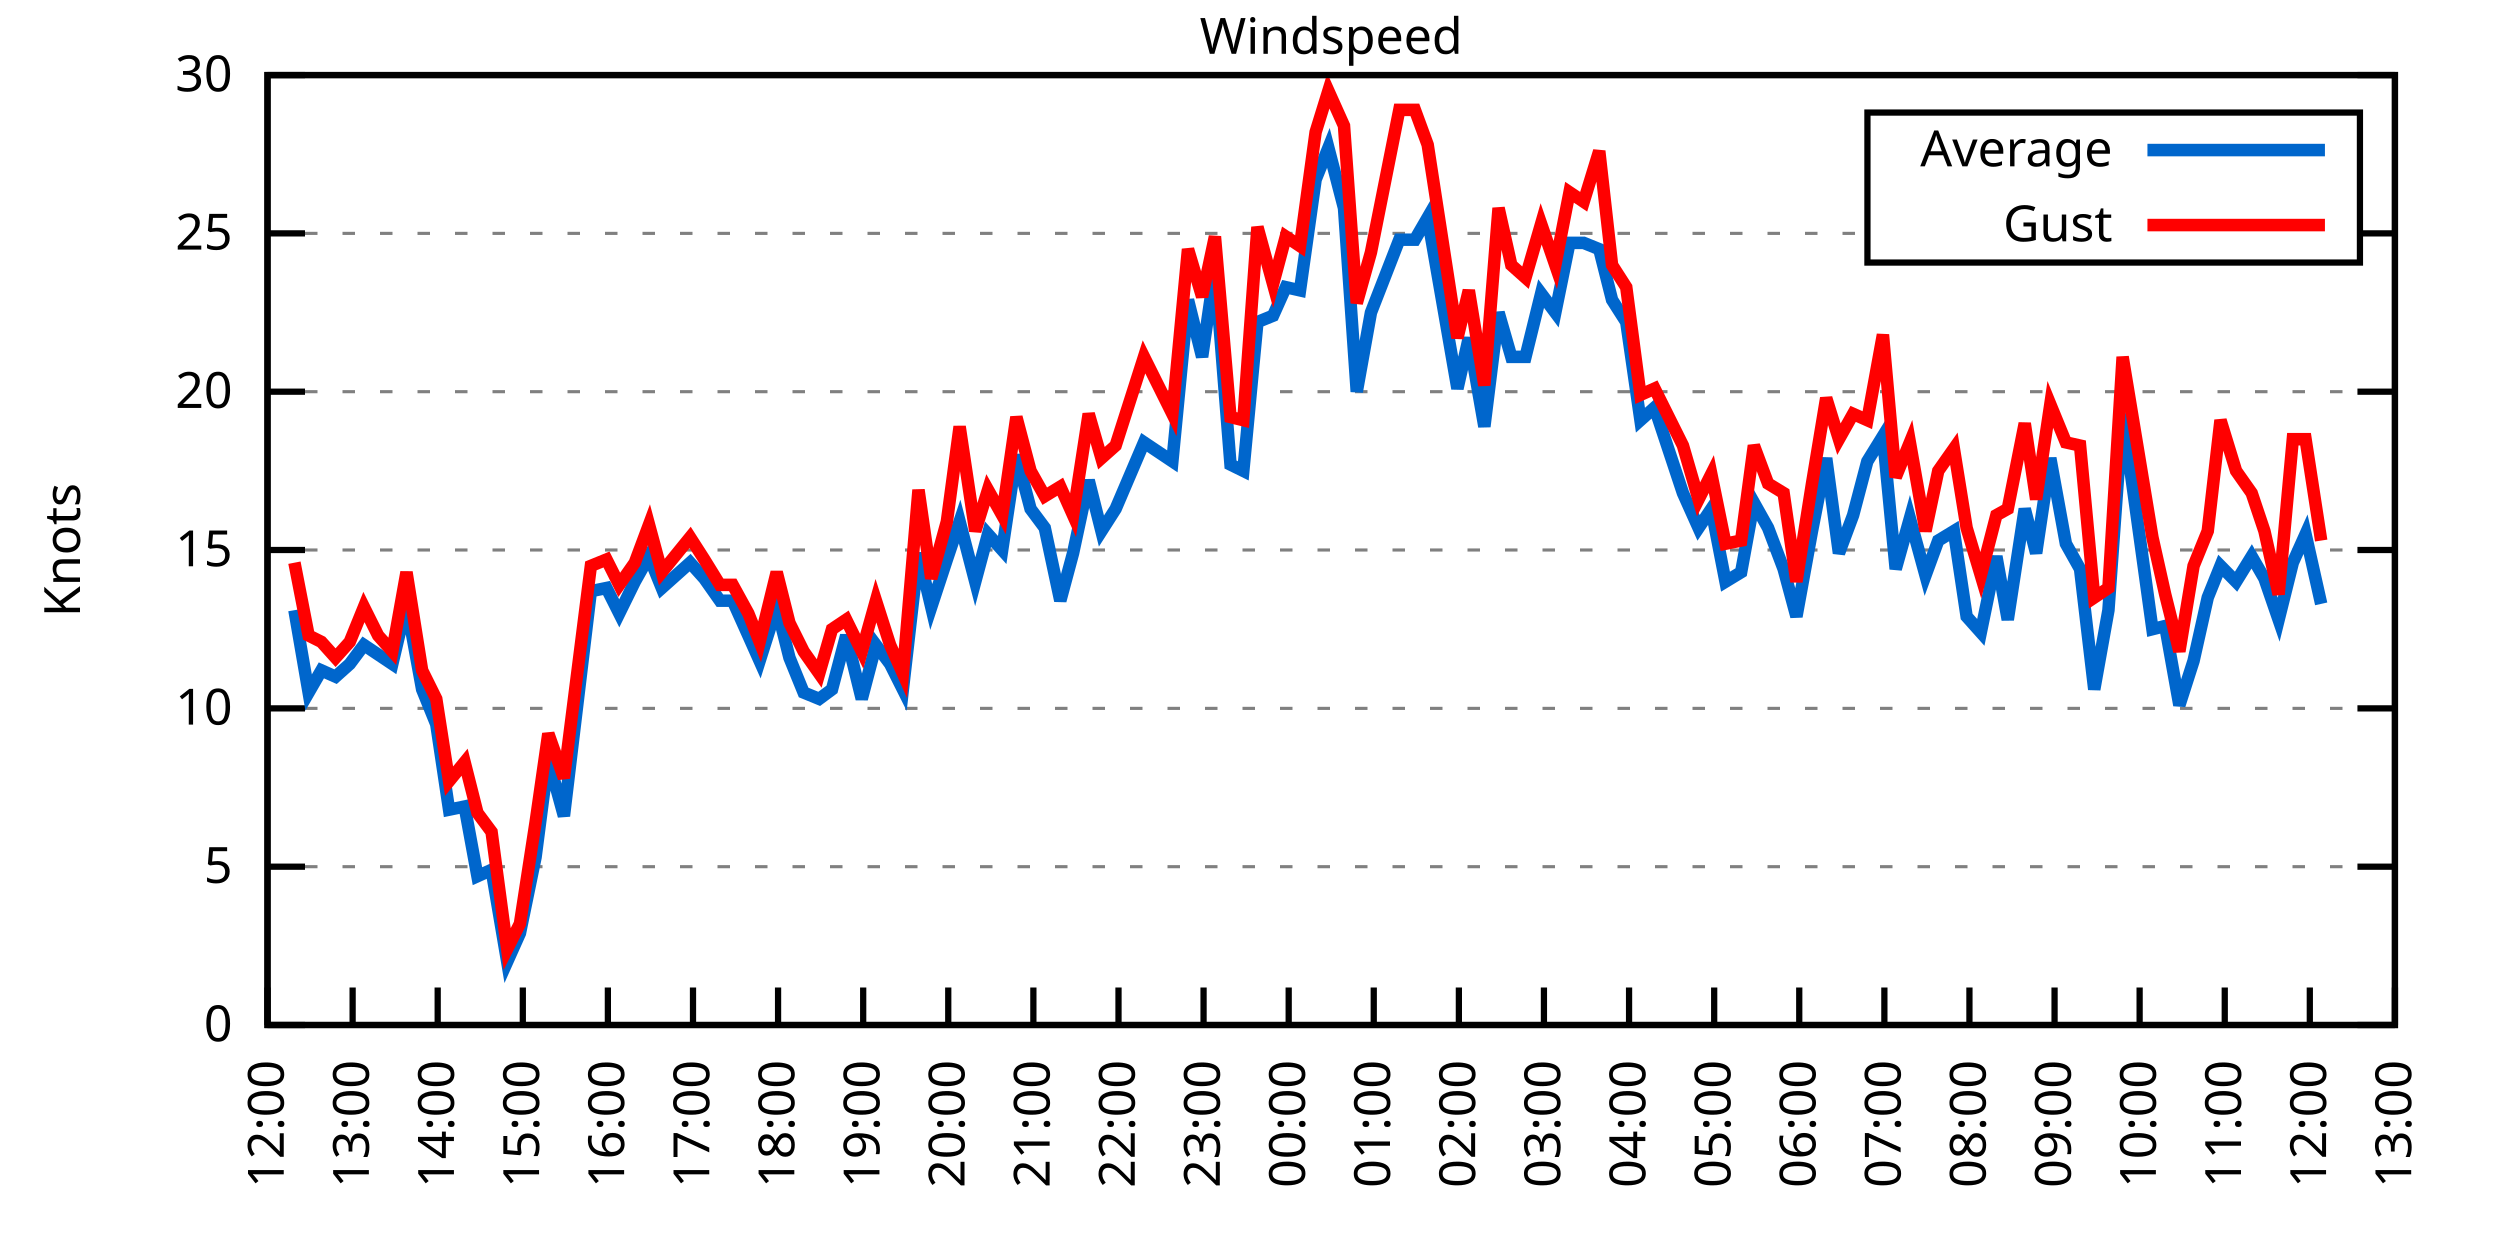
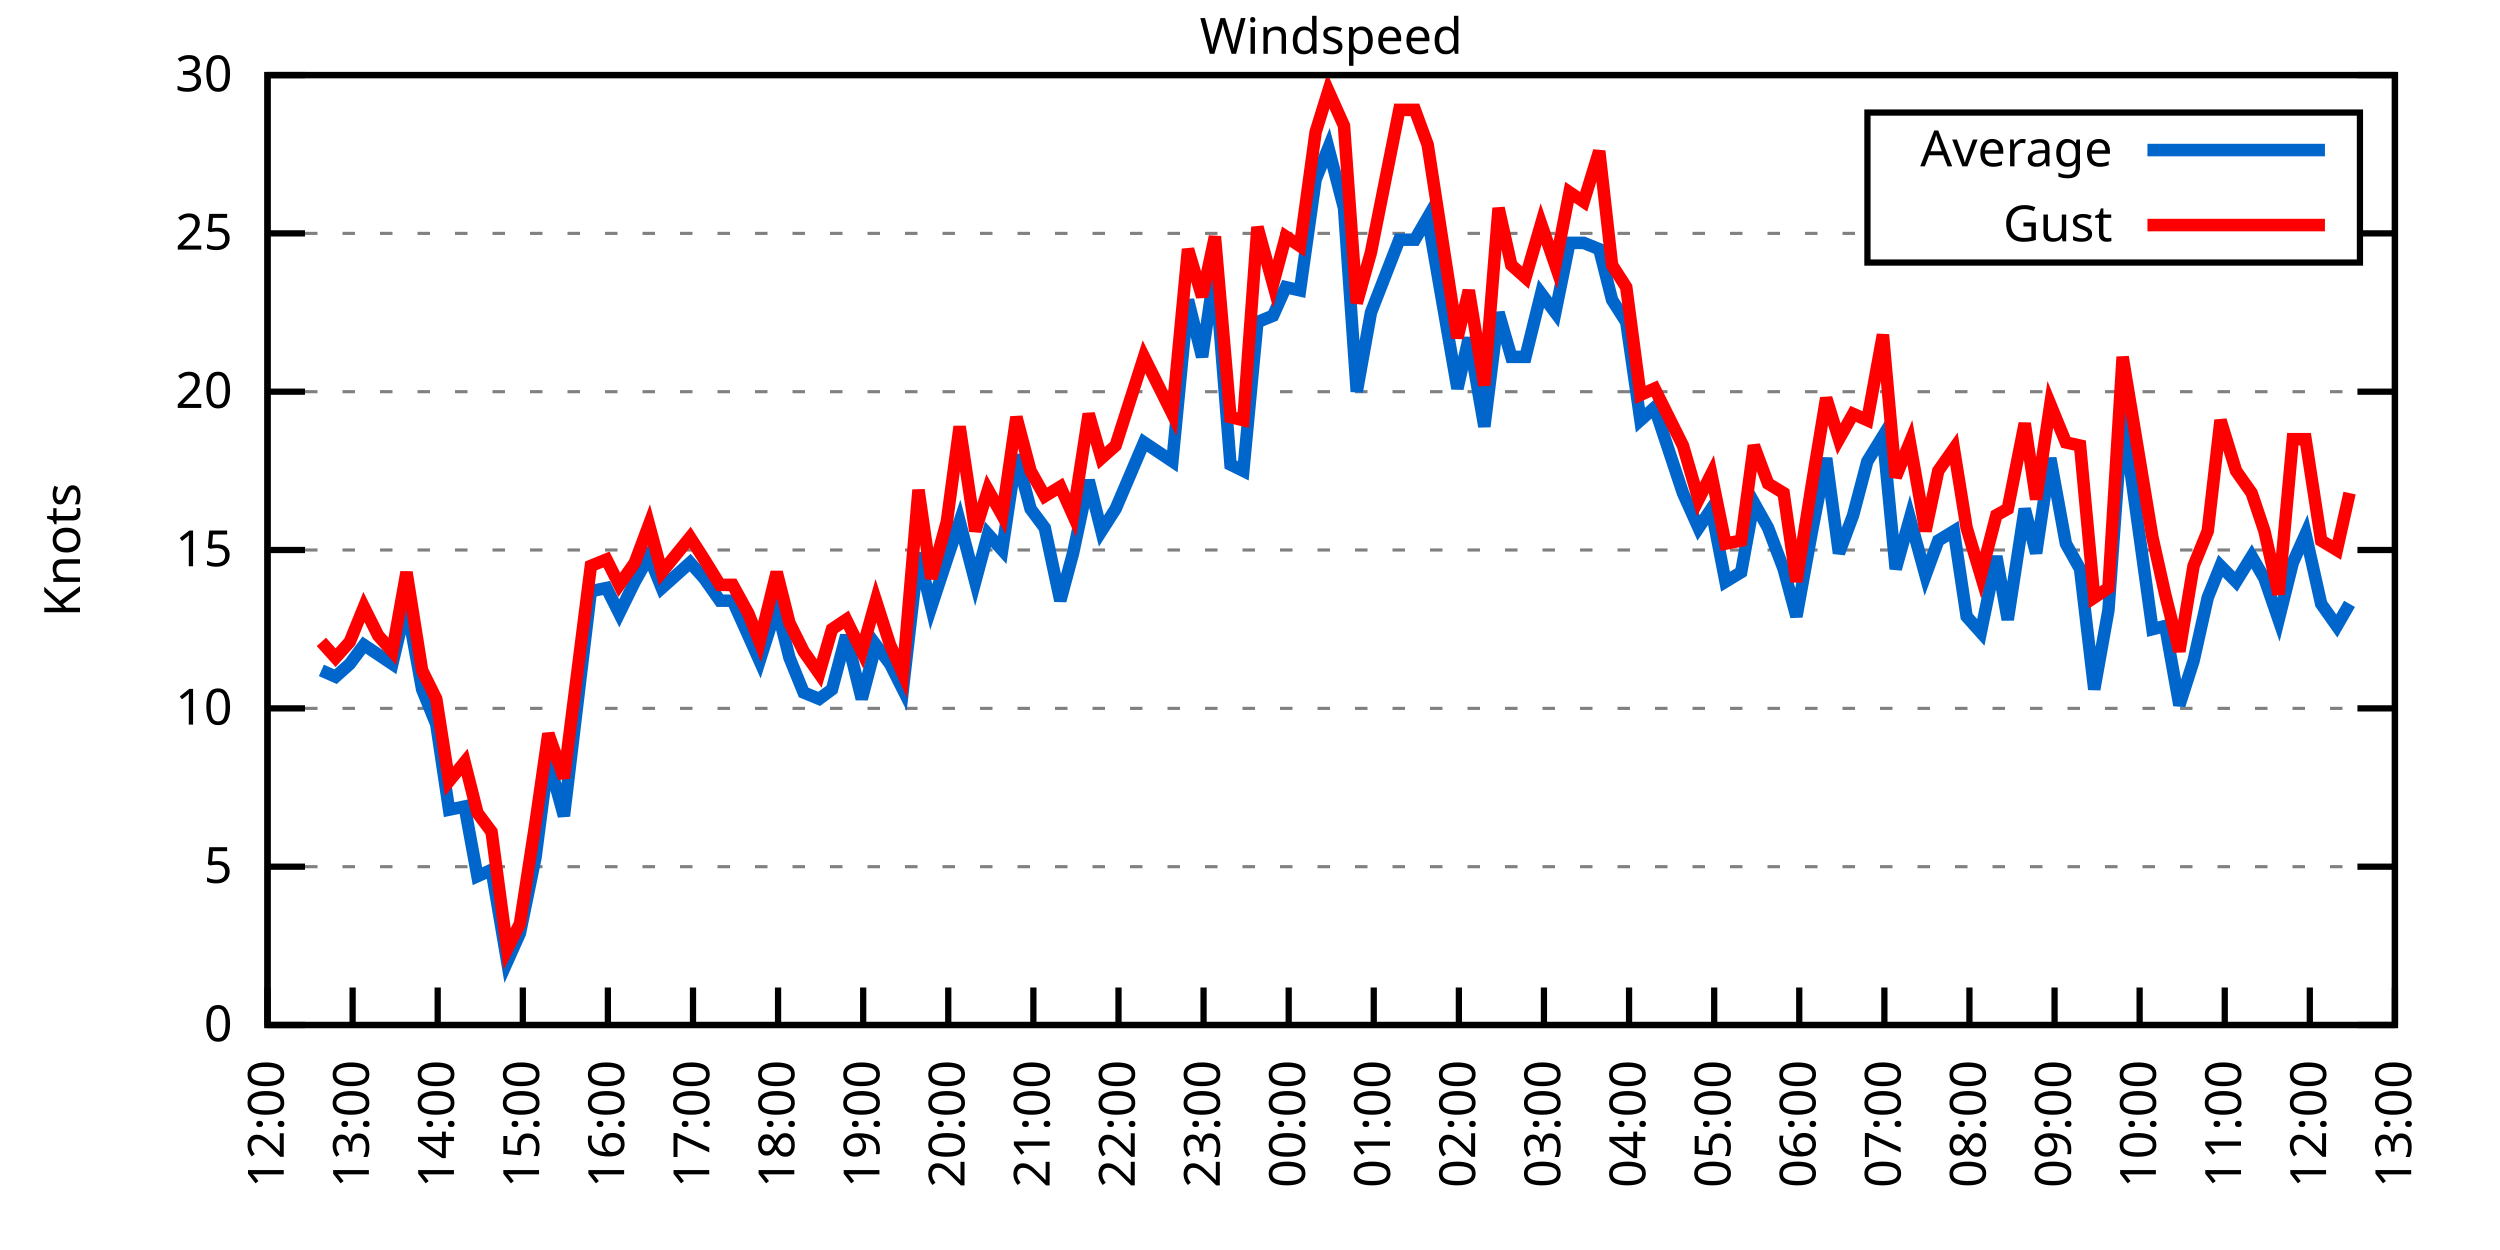
<svg xmlns="http://www.w3.org/2000/svg" xmlns:xlink="http://www.w3.org/1999/xlink" width="400" height="200" viewBox="0 0 400 200">
  <g id="gnuplot_canvas">
    <rect x="0" y="0" width="400" height="200" fill="none" />
    <defs>
      <circle id="gpDot" r="0.5" stroke-width="0.5" stroke="currentColor" />
      <path id="gpPt0" stroke-width="0.333" stroke="currentColor" d="M-1,0 h2 M0,-1 v2" />
      <path id="gpPt1" stroke-width="0.333" stroke="currentColor" d="M-1,-1 L1,1 M1,-1 L-1,1" />
      <path id="gpPt2" stroke-width="0.333" stroke="currentColor" d="M-1,0 L1,0 M0,-1 L0,1 M-1,-1 L1,1 M-1,1 L1,-1" />
      <rect id="gpPt3" stroke-width="0.333" stroke="currentColor" x="-1" y="-1" width="2" height="2" />
      <rect id="gpPt4" stroke-width="0.333" stroke="currentColor" fill="currentColor" x="-1" y="-1" width="2" height="2" />
      <circle id="gpPt5" stroke-width="0.333" stroke="currentColor" cx="0" cy="0" r="1" />
      <use xlink:href="#gpPt5" id="gpPt6" fill="currentColor" stroke="none" />
      <path id="gpPt7" stroke-width="0.333" stroke="currentColor" d="M0,-1.33 L-1.33,0.67 L1.33,0.67 z" />
      <use xlink:href="#gpPt7" id="gpPt8" fill="currentColor" stroke="none" />
      <use xlink:href="#gpPt7" id="gpPt9" stroke="currentColor" transform="rotate(180)" />
      <use xlink:href="#gpPt9" id="gpPt10" fill="currentColor" stroke="none" />
      <use xlink:href="#gpPt3" id="gpPt11" stroke="currentColor" transform="rotate(45)" />
      <use xlink:href="#gpPt11" id="gpPt12" fill="currentColor" stroke="none" />
      <path id="gpPt13" stroke-width="0.333" stroke="currentColor" d="M0,1.330 L1.265,0.411 L0.782,-1.067 L-0.782,-1.076 L-1.265,0.411 z" />
      <use xlink:href="#gpPt13" id="gpPt14" fill="currentColor" stroke="none" />
      <filter id="textbox" filterUnits="objectBoundingBox" x="0" y="0" height="1" width="1">
        <feFlood flood-color="white" flood-opacity="1" result="bgnd" />
        <feComposite in="SourceGraphic" in2="bgnd" operator="atop" />
      </filter>
      <filter id="greybox" filterUnits="objectBoundingBox" x="0" y="0" height="1" width="1">
        <feFlood flood-color="lightgrey" flood-opacity="1" result="grey" />
        <feComposite in="SourceGraphic" in2="grey" operator="atop" />
      </filter>
    </defs>
    <g fill="none" color="white" stroke="currentColor" stroke-width="1.00" stroke-linecap="butt" stroke-linejoin="miter">
</g>
    <g fill="none" color="black" stroke="currentColor" stroke-width="1.00" stroke-linecap="butt" stroke-linejoin="miter">
      <g stroke="none" shape-rendering="crispEdges">
        <polygon fill="rgb(255, 255, 255)" points="42.80,164.00 383.18,164.00 383.18,12.02 42.80,12.02 " />
      </g>
    </g>
    <g fill="none" color="black" stroke="currentColor" stroke-width="1.00" stroke-linecap="butt" stroke-linejoin="miter">
</g>
    <g fill="none" color="black" stroke="black" stroke-width="0.50" stroke-linecap="butt" stroke-linejoin="miter">
</g>
    <g fill="none" color="gray" stroke="currentColor" stroke-width="0.50" stroke-linecap="butt" stroke-linejoin="miter">
      <path stroke="gray" stroke-dasharray="2,4" class="gridline" d="M42.80,164.00 L383.19,164.00  " />
    </g>
    <g fill="none" color="gray" stroke="gray" stroke-width="1.00" stroke-linecap="butt" stroke-linejoin="miter">
</g>
    <g fill="none" color="black" stroke="currentColor" stroke-width="1.00" stroke-linecap="butt" stroke-linejoin="miter">
      <path stroke="black" d="M42.80,164.00 L48.80,164.00 M383.19,164.00 L377.19,164.00  " />
      <g transform="translate(37.20,166.60)" stroke="none" fill="black" font-family="Sans" font-size="8.00" text-anchor="end">
        <text>
          <tspan font-family="Sans"> 0</tspan>
        </text>
      </g>
    </g>
    <g fill="none" color="black" stroke="currentColor" stroke-width="1.00" stroke-linecap="butt" stroke-linejoin="miter">
</g>
    <g fill="none" color="black" stroke="black" stroke-width="0.50" stroke-linecap="butt" stroke-linejoin="miter">
</g>
    <g fill="none" color="gray" stroke="currentColor" stroke-width="0.50" stroke-linecap="butt" stroke-linejoin="miter">
      <path stroke="gray" stroke-dasharray="2,4" class="gridline" d="M42.80,138.67 L383.19,138.67  " />
    </g>
    <g fill="none" color="gray" stroke="gray" stroke-width="1.00" stroke-linecap="butt" stroke-linejoin="miter">
</g>
    <g fill="none" color="black" stroke="currentColor" stroke-width="1.00" stroke-linecap="butt" stroke-linejoin="miter">
      <path stroke="black" d="M42.80,138.67 L48.80,138.67 M383.19,138.67 L377.19,138.67  " />
      <g transform="translate(37.20,141.27)" stroke="none" fill="black" font-family="Sans" font-size="8.00" text-anchor="end">
        <text>
          <tspan font-family="Sans"> 5</tspan>
        </text>
      </g>
    </g>
    <g fill="none" color="black" stroke="currentColor" stroke-width="1.00" stroke-linecap="butt" stroke-linejoin="miter">
</g>
    <g fill="none" color="black" stroke="black" stroke-width="0.50" stroke-linecap="butt" stroke-linejoin="miter">
</g>
    <g fill="none" color="gray" stroke="currentColor" stroke-width="0.50" stroke-linecap="butt" stroke-linejoin="miter">
      <path stroke="gray" stroke-dasharray="2,4" class="gridline" d="M42.80,113.34 L383.19,113.34  " />
    </g>
    <g fill="none" color="gray" stroke="gray" stroke-width="1.00" stroke-linecap="butt" stroke-linejoin="miter">
</g>
    <g fill="none" color="black" stroke="currentColor" stroke-width="1.00" stroke-linecap="butt" stroke-linejoin="miter">
      <path stroke="black" d="M42.80,113.34 L48.80,113.34 M383.19,113.34 L377.19,113.34  " />
      <g transform="translate(37.20,115.94)" stroke="none" fill="black" font-family="Sans" font-size="8.00" text-anchor="end">
        <text>
          <tspan font-family="Sans"> 10</tspan>
        </text>
      </g>
    </g>
    <g fill="none" color="black" stroke="currentColor" stroke-width="1.00" stroke-linecap="butt" stroke-linejoin="miter">
</g>
    <g fill="none" color="black" stroke="black" stroke-width="0.50" stroke-linecap="butt" stroke-linejoin="miter">
</g>
    <g fill="none" color="gray" stroke="currentColor" stroke-width="0.50" stroke-linecap="butt" stroke-linejoin="miter">
      <path stroke="gray" stroke-dasharray="2,4" class="gridline" d="M42.80,88.00 L383.19,88.00  " />
    </g>
    <g fill="none" color="gray" stroke="gray" stroke-width="1.00" stroke-linecap="butt" stroke-linejoin="miter">
</g>
    <g fill="none" color="black" stroke="currentColor" stroke-width="1.00" stroke-linecap="butt" stroke-linejoin="miter">
      <path stroke="black" d="M42.80,88.00 L48.80,88.00 M383.19,88.00 L377.19,88.00  " />
      <g transform="translate(37.20,90.60)" stroke="none" fill="black" font-family="Sans" font-size="8.00" text-anchor="end">
        <text>
          <tspan font-family="Sans"> 15</tspan>
        </text>
      </g>
    </g>
    <g fill="none" color="black" stroke="currentColor" stroke-width="1.00" stroke-linecap="butt" stroke-linejoin="miter">
</g>
    <g fill="none" color="black" stroke="black" stroke-width="0.50" stroke-linecap="butt" stroke-linejoin="miter">
</g>
    <g fill="none" color="gray" stroke="currentColor" stroke-width="0.50" stroke-linecap="butt" stroke-linejoin="miter">
      <path stroke="gray" stroke-dasharray="2,4" class="gridline" d="M42.80,62.67 L383.19,62.67  " />
    </g>
    <g fill="none" color="gray" stroke="gray" stroke-width="1.00" stroke-linecap="butt" stroke-linejoin="miter">
</g>
    <g fill="none" color="black" stroke="currentColor" stroke-width="1.00" stroke-linecap="butt" stroke-linejoin="miter">
      <path stroke="black" d="M42.80,62.67 L48.80,62.67 M383.19,62.67 L377.19,62.67  " />
      <g transform="translate(37.20,65.27)" stroke="none" fill="black" font-family="Sans" font-size="8.00" text-anchor="end">
        <text>
          <tspan font-family="Sans"> 20</tspan>
        </text>
      </g>
    </g>
    <g fill="none" color="black" stroke="currentColor" stroke-width="1.00" stroke-linecap="butt" stroke-linejoin="miter">
</g>
    <g fill="none" color="black" stroke="black" stroke-width="0.50" stroke-linecap="butt" stroke-linejoin="miter">
</g>
    <g fill="none" color="gray" stroke="currentColor" stroke-width="0.50" stroke-linecap="butt" stroke-linejoin="miter">
      <path stroke="gray" stroke-dasharray="2,4" class="gridline" d="M42.80,37.34 L298.79,37.34 M377.59,37.34 L383.19,37.34  " />
    </g>
    <g fill="none" color="gray" stroke="gray" stroke-width="1.00" stroke-linecap="butt" stroke-linejoin="miter">
</g>
    <g fill="none" color="black" stroke="currentColor" stroke-width="1.00" stroke-linecap="butt" stroke-linejoin="miter">
      <path stroke="black" d="M42.80,37.34 L48.80,37.34 M383.19,37.34 L377.19,37.34  " />
      <g transform="translate(37.20,39.94)" stroke="none" fill="black" font-family="Sans" font-size="8.00" text-anchor="end">
        <text>
          <tspan font-family="Sans"> 25</tspan>
        </text>
      </g>
    </g>
    <g fill="none" color="black" stroke="currentColor" stroke-width="1.00" stroke-linecap="butt" stroke-linejoin="miter">
</g>
    <g fill="none" color="black" stroke="black" stroke-width="0.50" stroke-linecap="butt" stroke-linejoin="miter">
</g>
    <g fill="none" color="gray" stroke="currentColor" stroke-width="0.50" stroke-linecap="butt" stroke-linejoin="miter">
      <path stroke="gray" stroke-dasharray="2,4" class="gridline" d="M42.80,12.01 L383.19,12.01  " />
    </g>
    <g fill="none" color="gray" stroke="gray" stroke-width="1.00" stroke-linecap="butt" stroke-linejoin="miter">
</g>
    <g fill="none" color="black" stroke="currentColor" stroke-width="1.00" stroke-linecap="butt" stroke-linejoin="miter">
      <path stroke="black" d="M42.80,12.01 L48.80,12.01 M383.19,12.01 L377.19,12.01  " />
      <g transform="translate(37.20,14.61)" stroke="none" fill="black" font-family="Sans" font-size="8.00" text-anchor="end">
        <text>
          <tspan font-family="Sans"> 30</tspan>
        </text>
      </g>
    </g>
    <g fill="none" color="black" stroke="currentColor" stroke-width="1.00" stroke-linecap="butt" stroke-linejoin="miter">
      <path stroke="black" d="M42.80,164.00 L42.80,158.00  " />
      <g transform="translate(45.40,169.60) rotate(270.00)" stroke="none" fill="black" font-family="Sans" font-size="8.00" text-anchor="end">
        <text>
          <tspan font-family="Sans">12:00</tspan>
        </text>
      </g>
    </g>
    <g fill="none" color="black" stroke="currentColor" stroke-width="1.00" stroke-linecap="butt" stroke-linejoin="miter">
      <path stroke="black" d="M56.42,164.00 L56.42,158.00  " />
      <g transform="translate(59.02,169.60) rotate(270.00)" stroke="none" fill="black" font-family="Sans" font-size="8.00" text-anchor="end">
        <text>
          <tspan font-family="Sans">13:00</tspan>
        </text>
      </g>
    </g>
    <g fill="none" color="black" stroke="currentColor" stroke-width="1.00" stroke-linecap="butt" stroke-linejoin="miter">
      <path stroke="black" d="M70.03,164.00 L70.03,158.00  " />
      <g transform="translate(72.63,169.60) rotate(270.00)" stroke="none" fill="black" font-family="Sans" font-size="8.00" text-anchor="end">
        <text>
          <tspan font-family="Sans">14:00</tspan>
        </text>
      </g>
    </g>
    <g fill="none" color="black" stroke="currentColor" stroke-width="1.00" stroke-linecap="butt" stroke-linejoin="miter">
      <path stroke="black" d="M83.65,164.00 L83.65,158.00  " />
      <g transform="translate(86.25,169.60) rotate(270.00)" stroke="none" fill="black" font-family="Sans" font-size="8.00" text-anchor="end">
        <text>
          <tspan font-family="Sans">15:00</tspan>
        </text>
      </g>
    </g>
    <g fill="none" color="black" stroke="currentColor" stroke-width="1.00" stroke-linecap="butt" stroke-linejoin="miter">
      <path stroke="black" d="M97.26,164.00 L97.26,158.00  " />
      <g transform="translate(99.86,169.60) rotate(270.00)" stroke="none" fill="black" font-family="Sans" font-size="8.00" text-anchor="end">
        <text>
          <tspan font-family="Sans">16:00</tspan>
        </text>
      </g>
    </g>
    <g fill="none" color="black" stroke="currentColor" stroke-width="1.00" stroke-linecap="butt" stroke-linejoin="miter">
      <path stroke="black" d="M110.88,164.00 L110.88,158.00  " />
      <g transform="translate(113.48,169.60) rotate(270.00)" stroke="none" fill="black" font-family="Sans" font-size="8.00" text-anchor="end">
        <text>
          <tspan font-family="Sans">17:00</tspan>
        </text>
      </g>
    </g>
    <g fill="none" color="black" stroke="currentColor" stroke-width="1.00" stroke-linecap="butt" stroke-linejoin="miter">
      <path stroke="black" d="M124.49,164.00 L124.49,158.00  " />
      <g transform="translate(127.09,169.60) rotate(270.00)" stroke="none" fill="black" font-family="Sans" font-size="8.00" text-anchor="end">
        <text>
          <tspan font-family="Sans">18:00</tspan>
        </text>
      </g>
    </g>
    <g fill="none" color="black" stroke="currentColor" stroke-width="1.00" stroke-linecap="butt" stroke-linejoin="miter">
      <path stroke="black" d="M138.11,164.00 L138.11,158.00  " />
      <g transform="translate(140.71,169.60) rotate(270.00)" stroke="none" fill="black" font-family="Sans" font-size="8.00" text-anchor="end">
        <text>
          <tspan font-family="Sans">19:00</tspan>
        </text>
      </g>
    </g>
    <g fill="none" color="black" stroke="currentColor" stroke-width="1.00" stroke-linecap="butt" stroke-linejoin="miter">
      <path stroke="black" d="M151.72,164.00 L151.72,158.00  " />
      <g transform="translate(154.32,169.60) rotate(270.00)" stroke="none" fill="black" font-family="Sans" font-size="8.00" text-anchor="end">
        <text>
          <tspan font-family="Sans">20:00</tspan>
        </text>
      </g>
    </g>
    <g fill="none" color="black" stroke="currentColor" stroke-width="1.00" stroke-linecap="butt" stroke-linejoin="miter">
      <path stroke="black" d="M165.34,164.00 L165.34,158.00  " />
      <g transform="translate(167.94,169.60) rotate(270.00)" stroke="none" fill="black" font-family="Sans" font-size="8.00" text-anchor="end">
        <text>
          <tspan font-family="Sans">21:00</tspan>
        </text>
      </g>
    </g>
    <g fill="none" color="black" stroke="currentColor" stroke-width="1.00" stroke-linecap="butt" stroke-linejoin="miter">
      <path stroke="black" d="M178.96,164.00 L178.96,158.00  " />
      <g transform="translate(181.56,169.60) rotate(270.00)" stroke="none" fill="black" font-family="Sans" font-size="8.00" text-anchor="end">
        <text>
          <tspan font-family="Sans">22:00</tspan>
        </text>
      </g>
    </g>
    <g fill="none" color="black" stroke="currentColor" stroke-width="1.00" stroke-linecap="butt" stroke-linejoin="miter">
      <path stroke="black" d="M192.57,164.00 L192.57,158.00  " />
      <g transform="translate(195.17,169.60) rotate(270.00)" stroke="none" fill="black" font-family="Sans" font-size="8.00" text-anchor="end">
        <text>
          <tspan font-family="Sans">23:00</tspan>
        </text>
      </g>
    </g>
    <g fill="none" color="black" stroke="currentColor" stroke-width="1.00" stroke-linecap="butt" stroke-linejoin="miter">
      <path stroke="black" d="M206.19,164.00 L206.19,158.00  " />
      <g transform="translate(208.79,169.60) rotate(270.00)" stroke="none" fill="black" font-family="Sans" font-size="8.00" text-anchor="end">
        <text>
          <tspan font-family="Sans">00:00</tspan>
        </text>
      </g>
    </g>
    <g fill="none" color="black" stroke="currentColor" stroke-width="1.00" stroke-linecap="butt" stroke-linejoin="miter">
      <path stroke="black" d="M219.80,164.00 L219.80,158.00  " />
      <g transform="translate(222.40,169.60) rotate(270.00)" stroke="none" fill="black" font-family="Sans" font-size="8.00" text-anchor="end">
        <text>
          <tspan font-family="Sans">01:00</tspan>
        </text>
      </g>
    </g>
    <g fill="none" color="black" stroke="currentColor" stroke-width="1.00" stroke-linecap="butt" stroke-linejoin="miter">
      <path stroke="black" d="M233.42,164.00 L233.42,158.00  " />
      <g transform="translate(236.02,169.60) rotate(270.00)" stroke="none" fill="black" font-family="Sans" font-size="8.00" text-anchor="end">
        <text>
          <tspan font-family="Sans">02:00</tspan>
        </text>
      </g>
    </g>
    <g fill="none" color="black" stroke="currentColor" stroke-width="1.00" stroke-linecap="butt" stroke-linejoin="miter">
      <path stroke="black" d="M247.03,164.00 L247.03,158.00  " />
      <g transform="translate(249.63,169.60) rotate(270.00)" stroke="none" fill="black" font-family="Sans" font-size="8.00" text-anchor="end">
        <text>
          <tspan font-family="Sans">03:00</tspan>
        </text>
      </g>
    </g>
    <g fill="none" color="black" stroke="currentColor" stroke-width="1.00" stroke-linecap="butt" stroke-linejoin="miter">
      <path stroke="black" d="M260.65,164.00 L260.65,158.00  " />
      <g transform="translate(263.25,169.60) rotate(270.00)" stroke="none" fill="black" font-family="Sans" font-size="8.00" text-anchor="end">
        <text>
          <tspan font-family="Sans">04:00</tspan>
        </text>
      </g>
    </g>
    <g fill="none" color="black" stroke="currentColor" stroke-width="1.00" stroke-linecap="butt" stroke-linejoin="miter">
      <path stroke="black" d="M274.27,164.00 L274.27,158.00  " />
      <g transform="translate(276.87,169.60) rotate(270.00)" stroke="none" fill="black" font-family="Sans" font-size="8.00" text-anchor="end">
        <text>
          <tspan font-family="Sans">05:00</tspan>
        </text>
      </g>
    </g>
    <g fill="none" color="black" stroke="currentColor" stroke-width="1.00" stroke-linecap="butt" stroke-linejoin="miter">
      <path stroke="black" d="M287.88,164.00 L287.88,158.00  " />
      <g transform="translate(290.48,169.60) rotate(270.00)" stroke="none" fill="black" font-family="Sans" font-size="8.00" text-anchor="end">
        <text>
          <tspan font-family="Sans">06:00</tspan>
        </text>
      </g>
    </g>
    <g fill="none" color="black" stroke="currentColor" stroke-width="1.00" stroke-linecap="butt" stroke-linejoin="miter">
      <path stroke="black" d="M301.50,164.00 L301.50,158.00  " />
      <g transform="translate(304.10,169.60) rotate(270.00)" stroke="none" fill="black" font-family="Sans" font-size="8.00" text-anchor="end">
        <text>
          <tspan font-family="Sans">07:00</tspan>
        </text>
      </g>
    </g>
    <g fill="none" color="black" stroke="currentColor" stroke-width="1.00" stroke-linecap="butt" stroke-linejoin="miter">
      <path stroke="black" d="M315.11,164.00 L315.11,158.00  " />
      <g transform="translate(317.71,169.60) rotate(270.00)" stroke="none" fill="black" font-family="Sans" font-size="8.00" text-anchor="end">
        <text>
          <tspan font-family="Sans">08:00</tspan>
        </text>
      </g>
    </g>
    <g fill="none" color="black" stroke="currentColor" stroke-width="1.00" stroke-linecap="butt" stroke-linejoin="miter">
      <path stroke="black" d="M328.73,164.00 L328.73,158.00  " />
      <g transform="translate(331.33,169.60) rotate(270.00)" stroke="none" fill="black" font-family="Sans" font-size="8.00" text-anchor="end">
        <text>
          <tspan font-family="Sans">09:00</tspan>
        </text>
      </g>
    </g>
    <g fill="none" color="black" stroke="currentColor" stroke-width="1.00" stroke-linecap="butt" stroke-linejoin="miter">
      <path stroke="black" d="M342.34,164.00 L342.34,158.00  " />
      <g transform="translate(344.94,169.60) rotate(270.00)" stroke="none" fill="black" font-family="Sans" font-size="8.00" text-anchor="end">
        <text>
          <tspan font-family="Sans">10:00</tspan>
        </text>
      </g>
    </g>
    <g fill="none" color="black" stroke="currentColor" stroke-width="1.00" stroke-linecap="butt" stroke-linejoin="miter">
      <path stroke="black" d="M355.96,164.00 L355.96,158.00  " />
      <g transform="translate(358.56,169.60) rotate(270.00)" stroke="none" fill="black" font-family="Sans" font-size="8.00" text-anchor="end">
        <text>
          <tspan font-family="Sans">11:00</tspan>
        </text>
      </g>
    </g>
    <g fill="none" color="black" stroke="currentColor" stroke-width="1.00" stroke-linecap="butt" stroke-linejoin="miter">
      <path stroke="black" d="M369.57,164.00 L369.57,158.00  " />
      <g transform="translate(372.17,169.60) rotate(270.00)" stroke="none" fill="black" font-family="Sans" font-size="8.00" text-anchor="end">
        <text>
          <tspan font-family="Sans">12:00</tspan>
        </text>
      </g>
    </g>
    <g fill="none" color="black" stroke="currentColor" stroke-width="1.00" stroke-linecap="butt" stroke-linejoin="miter">
      <path stroke="black" d="M383.19,164.00 L383.19,158.00  " />
      <g transform="translate(385.79,169.60) rotate(270.00)" stroke="none" fill="black" font-family="Sans" font-size="8.00" text-anchor="end">
        <text>
          <tspan font-family="Sans">13:00</tspan>
        </text>
      </g>
    </g>
    <g fill="none" color="black" stroke="currentColor" stroke-width="1.00" stroke-linecap="butt" stroke-linejoin="miter">
</g>
    <g fill="none" color="black" stroke="currentColor" stroke-width="1.00" stroke-linecap="butt" stroke-linejoin="miter">
      <path stroke="black" d="M42.80,12.01 L42.80,164.00 L383.19,164.00 L383.19,12.01 L42.80,12.01 Z  " />
    </g>
    <g fill="none" color="black" stroke="currentColor" stroke-width="1.00" stroke-linecap="butt" stroke-linejoin="miter">
</g>
    <g fill="none" color="black" stroke="currentColor" stroke-width="1.00" stroke-linecap="butt" stroke-linejoin="miter">
      <path stroke="black" d="M298.79,42.01 L298.79,18.01 L377.59,18.01 L377.59,42.01 L298.79,42.01 Z  " />
    </g>
    <g id="Windspeed_plot_1">
      <g fill="none" color="white" stroke="black" stroke-width="2.00" stroke-linecap="butt" stroke-linejoin="miter">
</g>
      <g fill="none" color="black" stroke="currentColor" stroke-width="2.00" stroke-linecap="butt" stroke-linejoin="miter">
        <g transform="translate(337.99,26.61)" stroke="none" fill="black" font-family="Sans" font-size="8.00" text-anchor="end">
          <text>
            <tspan font-family="Sans">Average</tspan>
          </text>
        </g>
      </g>
      <g fill="none" color="black" stroke="currentColor" stroke-width="2.00" stroke-linecap="butt" stroke-linejoin="miter">
-         <path stroke="rgb(  0, 102, 204)" d="M343.59,24.01 L371.99,24.01 M47.11,97.63 L49.38,110.80 L51.42,107.26 L53.69,108.27 L55.96,106.24 L58.23,103.20   L60.50,104.72 L62.77,106.24 L65.04,96.62 L67.54,110.30 L69.80,115.87 L71.85,129.55 L74.34,129.04 L76.39,140.19   L78.65,139.17 L81.15,153.87 L83.19,149.31 L85.69,137.15 L87.73,121.44 L90.23,130.56 L94.54,94.59 L97.04,94.08   L99.08,98.14 L101.57,93.07 L103.84,89.02 L105.89,94.08 L110.42,90.03 L112.69,92.56 L115.19,96.11 L117.23,96.11   L119.73,101.68 L121.54,105.74 L124.27,97.12 L126.31,105.23 L128.58,110.80 L131.07,111.82 L133.12,110.30 L135.39,101.68   L137.88,111.82 L140.15,103.20 L142.42,106.24 L144.46,110.30 L146.96,88.51 L149.00,97.12 L151.50,89.52 L153.54,83.45   L156.04,93.07 L158.08,85.47 L160.35,88.00 L162.62,72.81 L164.89,81.42 L167.16,84.46 L169.65,96.11 L171.69,88.51   L174.19,76.86 L176.23,84.97 L178.50,81.42 L183.04,70.78 L187.58,73.82 L190.08,47.98 L192.34,57.10 L194.39,42.91   L196.88,74.33 L198.93,75.34 L201.19,51.53 L203.69,50.51 L205.73,45.95 L208.00,46.46 L210.50,28.73 L212.54,23.66   L215.04,33.29 L217.08,62.67 L219.35,50.01 L223.89,38.35 L226.38,38.35 L228.43,34.81 L233.19,62.17 L235.01,54.06   L237.50,68.25 L239.77,50.01 L241.81,57.10 L244.08,57.10 L246.58,46.97 L248.85,50.01 L251.12,38.86 L253.39,38.86   L255.88,39.87 L257.93,47.98 L260.20,51.53 L262.47,67.23 L264.73,65.21 L269.27,78.89 L271.77,84.46 L273.81,81.42   L276.08,93.07 L278.58,91.55 L280.62,80.41 L282.89,84.46 L285.38,91.04 L287.43,98.64 L289.92,84.97 L292.19,73.31   L294.23,88.51 L296.50,82.43 L298.77,73.82 L301.27,69.77 L303.31,91.04 L305.58,82.94 L308.08,92.06 L310.12,86.49   L312.62,84.97 L314.66,98.64 L316.93,101.18 L319.42,89.02 L321.24,99.15 L323.96,81.42 L325.78,88.51 L328.05,73.31   L330.54,86.99 L332.81,91.04 L335.08,110.30 L337.35,97.63 L339.62,66.22 L344.39,100.67 L346.43,100.16 L348.70,112.83   L350.97,105.74 L353.24,95.60 L355.28,90.54 L357.77,93.07 L360.27,89.02 L362.31,92.56 L364.58,99.15 L366.85,90.03   L368.89,85.47 L371.39,96.62  " />
+         <path stroke="rgb(  0, 102, 204)" d="M343.59,24.01 L371.99,24.01 M51.42,107.26 L53.69,108.27 L55.96,106.24 L58.23,103.20 L60.50,104.72 L62.77,106.24   L65.04,96.62 L67.54,110.30 L69.80,115.87 L71.85,129.55 L74.34,129.04 L76.39,140.19 L78.65,139.17 L81.15,153.87   L83.19,149.31 L85.69,137.15 L87.73,121.44 L90.23,130.56 L94.54,94.59 L97.04,94.08 L99.08,98.14 L101.57,93.07   L103.84,89.02 L105.89,94.08 L110.42,90.03 L112.69,92.56 L115.19,96.11 L117.23,96.11 L119.73,101.68 L121.54,105.74   L124.27,97.12 L126.31,105.23 L128.58,110.80 L131.07,111.82 L133.12,110.30 L135.39,101.68 L137.88,111.82 L140.15,103.20   L142.42,106.24 L144.46,110.30 L146.96,88.51 L149.00,97.12 L151.50,89.52 L153.54,83.45 L156.04,93.07 L158.08,85.47   L160.35,88.00 L162.62,72.81 L164.89,81.42 L167.16,84.46 L169.65,96.11 L171.69,88.51 L174.19,76.86 L176.23,84.97   L178.50,81.42 L183.04,70.78 L187.58,73.82 L190.08,47.98 L192.34,57.10 L194.39,42.91 L196.88,74.33 L198.93,75.34   L201.19,51.53 L203.69,50.51 L205.73,45.95 L208.00,46.46 L210.50,28.73 L212.54,23.66 L215.04,33.29 L217.08,62.67   L219.35,50.01 L223.89,38.35 L226.38,38.35 L228.43,34.81 L233.19,62.17 L235.01,54.06 L237.50,68.25 L239.77,50.01   L241.81,57.10 L244.08,57.10 L246.58,46.97 L248.85,50.01 L251.12,38.86 L253.39,38.86 L255.88,39.87 L257.93,47.98   L260.20,51.53 L262.47,67.23 L264.73,65.21 L269.27,78.89 L271.77,84.46 L273.81,81.42 L276.08,93.07 L278.58,91.55   L280.62,80.41 L282.89,84.46 L285.38,91.04 L287.43,98.64 L289.92,84.97 L292.19,73.31 L294.23,88.51 L296.50,82.43   L298.77,73.82 L301.27,69.77 L303.31,91.04 L305.58,82.94 L308.08,92.06 L310.12,86.49 L312.62,84.97 L314.66,98.64   L316.93,101.18 L319.42,89.02 L321.24,99.15 L323.96,81.42 L325.78,88.51 L328.05,73.31 L330.54,86.99 L332.81,91.04   L335.08,110.30 L337.35,97.63 L339.62,66.22 L344.39,100.67 L346.43,100.16 L348.70,112.83 L350.97,105.74 L353.24,95.60   L355.28,90.54 L357.77,93.07 L360.27,89.02 L362.31,92.56 L364.58,99.15 L366.85,90.03 L368.89,85.47 L371.39,96.62   L373.89,100.16 L375.93,96.62  " />
      </g>
    </g>
    <g id="Windspeed_plot_2">
      <g fill="none" color="black" stroke="currentColor" stroke-width="2.00" stroke-linecap="butt" stroke-linejoin="miter">
        <g transform="translate(337.99,38.61)" stroke="none" fill="black" font-family="Sans" font-size="8.00" text-anchor="end">
          <text>
            <tspan font-family="Sans">Gust</tspan>
          </text>
        </g>
      </g>
      <g fill="none" color="black" stroke="currentColor" stroke-width="2.00" stroke-linecap="butt" stroke-linejoin="miter">
-         <path stroke="rgb(255,   0,   0)" d="M343.59,36.01 L371.99,36.01 M47.11,90.03 L49.38,101.68 L51.42,102.70 L53.69,105.23 L55.96,102.70 L58.23,97.12   L60.50,101.68 L62.77,104.22 L65.04,91.55 L67.54,107.26 L69.80,111.82 L71.85,124.99 L74.34,121.95 L76.39,130.06   L78.65,133.10 L81.15,151.84 L83.19,147.79 L85.69,131.58 L87.73,117.39 L90.23,124.48 L94.54,90.54 L97.04,89.52   L99.08,93.58 L101.57,90.03 L103.84,83.95 L105.89,91.55 L110.42,85.98 L112.69,89.52 L115.19,93.58 L117.23,93.58   L119.73,98.14 L121.54,102.70 L124.27,91.55 L126.31,99.66 L128.58,104.22 L131.07,107.76 L133.12,100.67 L135.39,99.15   L137.88,104.22 L140.15,96.11 L142.42,103.20 L144.46,107.76 L146.96,78.38 L149.00,92.56 L151.50,83.45 L153.54,68.25   L156.04,84.97 L158.08,78.38 L160.35,82.43 L162.62,66.73 L164.89,75.34 L167.16,79.39 L169.65,77.87 L171.69,82.43   L174.19,66.22 L176.23,73.31 L178.50,71.29 L183.04,57.10 L187.58,66.22 L190.08,39.87 L192.34,47.47 L194.39,37.85   L196.88,66.73 L198.93,67.23 L201.19,36.33 L203.69,45.45 L205.73,37.85 L208.00,39.37 L210.50,21.13 L212.54,14.54   L215.04,20.12 L217.08,48.49 L219.35,40.38 L223.89,17.58 L226.38,17.58 L228.43,23.16 L233.19,54.06 L235.01,46.46   L237.50,61.66 L239.77,33.29 L241.81,42.41 L244.08,44.43 L246.58,35.82 L248.85,42.41 L251.12,30.76 L253.39,32.28   L255.88,24.17 L257.93,42.41 L260.20,45.95 L262.47,63.18 L264.73,62.17 L269.27,71.29 L271.77,79.90 L273.81,75.85   L276.08,86.99 L278.58,86.49 L280.62,71.29 L282.89,77.37 L285.38,78.89 L287.43,93.07 L289.92,77.37 L292.19,63.69   L294.23,70.27 L296.50,66.22 L298.77,67.23 L301.27,53.55 L303.31,76.35 L305.58,70.78 L308.08,84.97 L310.12,75.34   L312.62,71.79 L314.66,84.46 L316.93,92.06 L319.42,82.43 L321.24,81.42 L323.96,67.74 L325.78,79.90 L328.05,64.70   L330.54,70.78 L332.81,71.29 L335.08,95.60 L337.35,94.08 L339.62,57.10 L344.39,85.98 L346.43,95.10 L348.70,104.22   L350.97,90.54 L353.24,84.97 L355.28,67.23 L357.77,75.34 L360.27,78.89 L362.31,84.97 L364.58,95.10 L366.85,70.27   L368.89,70.27 L371.39,86.49  " />
+         <path stroke="rgb(255,   0,   0)" d="M343.59,36.01 L371.99,36.01 M51.42,102.70 L53.69,105.23 L55.96,102.70 L58.23,97.12 L60.50,101.68 L62.77,104.22   L65.04,91.55 L67.54,107.26 L69.80,111.82 L71.85,124.99 L74.34,121.95 L76.39,130.06 L78.65,133.10 L81.15,151.84   L83.19,147.79 L85.69,131.58 L87.73,117.39 L90.23,124.48 L94.54,90.54 L97.04,89.52 L99.08,93.58 L101.57,90.03   L103.84,83.95 L105.89,91.55 L110.42,85.98 L112.69,89.52 L115.19,93.58 L117.23,93.58 L119.73,98.14 L121.54,102.70   L124.27,91.55 L126.31,99.66 L128.58,104.22 L131.07,107.76 L133.12,100.67 L135.39,99.15 L137.88,104.22 L140.15,96.11   L142.42,103.20 L144.46,107.76 L146.96,78.38 L149.00,92.56 L151.50,83.45 L153.54,68.25 L156.04,84.97 L158.08,78.38   L160.35,82.43 L162.62,66.73 L164.89,75.34 L167.16,79.39 L169.65,77.87 L171.69,82.43 L174.19,66.22 L176.23,73.31   L178.50,71.29 L183.04,57.10 L187.58,66.22 L190.08,39.87 L192.34,47.47 L194.39,37.85 L196.88,66.73 L198.93,67.23   L201.19,36.33 L203.69,45.45 L205.73,37.85 L208.00,39.37 L210.50,21.13 L212.54,14.54 L215.04,20.12 L217.08,48.49   L219.35,40.38 L223.89,17.58 L226.38,17.58 L228.43,23.16 L233.19,54.06 L235.01,46.46 L237.50,61.66 L239.77,33.29   L241.81,42.41 L244.08,44.43 L246.58,35.82 L248.85,42.41 L251.12,30.76 L253.39,32.28 L255.88,24.17 L257.93,42.41   L260.20,45.95 L262.47,63.18 L264.73,62.17 L269.27,71.29 L271.77,79.90 L273.81,75.85 L276.08,86.99 L278.58,86.49   L280.62,71.29 L282.89,77.37 L285.38,78.89 L287.43,93.07 L289.92,77.37 L292.19,63.69 L294.23,70.27 L296.50,66.22   L298.77,67.23 L301.27,53.55 L303.31,76.35 L305.58,70.78 L308.08,84.97 L310.12,75.34 L312.62,71.79 L314.66,84.46   L316.93,92.06 L319.42,82.43 L321.24,81.42 L323.96,67.74 L325.78,79.90 L328.05,64.70 L330.54,70.78 L332.81,71.29   L335.08,95.60 L337.35,94.08 L339.62,57.10 L344.39,85.98 L346.43,95.10 L348.70,104.22 L350.97,90.54 L353.24,84.97   L355.28,67.23 L357.77,75.34 L360.27,78.89 L362.31,84.97 L364.58,95.10 L366.85,70.27 L368.89,70.27 L371.39,86.49   L373.89,88.00 L375.93,78.89  " />
      </g>
    </g>
    <g fill="none" color="black" stroke="currentColor" stroke-width="2.00" stroke-linecap="butt" stroke-linejoin="miter">
</g>
    <g fill="none" color="black" stroke="black" stroke-width="1.00" stroke-linecap="butt" stroke-linejoin="miter">
</g>
    <g fill="none" color="black" stroke="currentColor" stroke-width="1.00" stroke-linecap="butt" stroke-linejoin="miter">
      <path stroke="black" d="M42.80,12.01 L42.80,164.00 L383.19,164.00 L383.19,12.01 L42.80,12.01 Z  " />
      <g transform="translate(12.80,88.01) rotate(270.00)" stroke="none" fill="black" font-family="Sans" font-size="8.00" text-anchor="middle">
        <text>
          <tspan font-family="Sans">Knots</tspan>
        </text>
      </g>
    </g>
    <g fill="none" color="black" stroke="currentColor" stroke-width="1.00" stroke-linecap="butt" stroke-linejoin="miter">
</g>
    <g fill="none" color="black" stroke="currentColor" stroke-width="1.00" stroke-linecap="butt" stroke-linejoin="miter">
      <g transform="translate(212.99,8.61)" stroke="none" fill="black" font-family="Sans" font-size="8.00" text-anchor="middle">
        <text>
          <tspan font-family="Sans">Windspeed</tspan>
        </text>
      </g>
    </g>
    <g fill="none" color="black" stroke="currentColor" stroke-width="1.00" stroke-linecap="butt" stroke-linejoin="miter">
</g>
  </g>
</svg>
